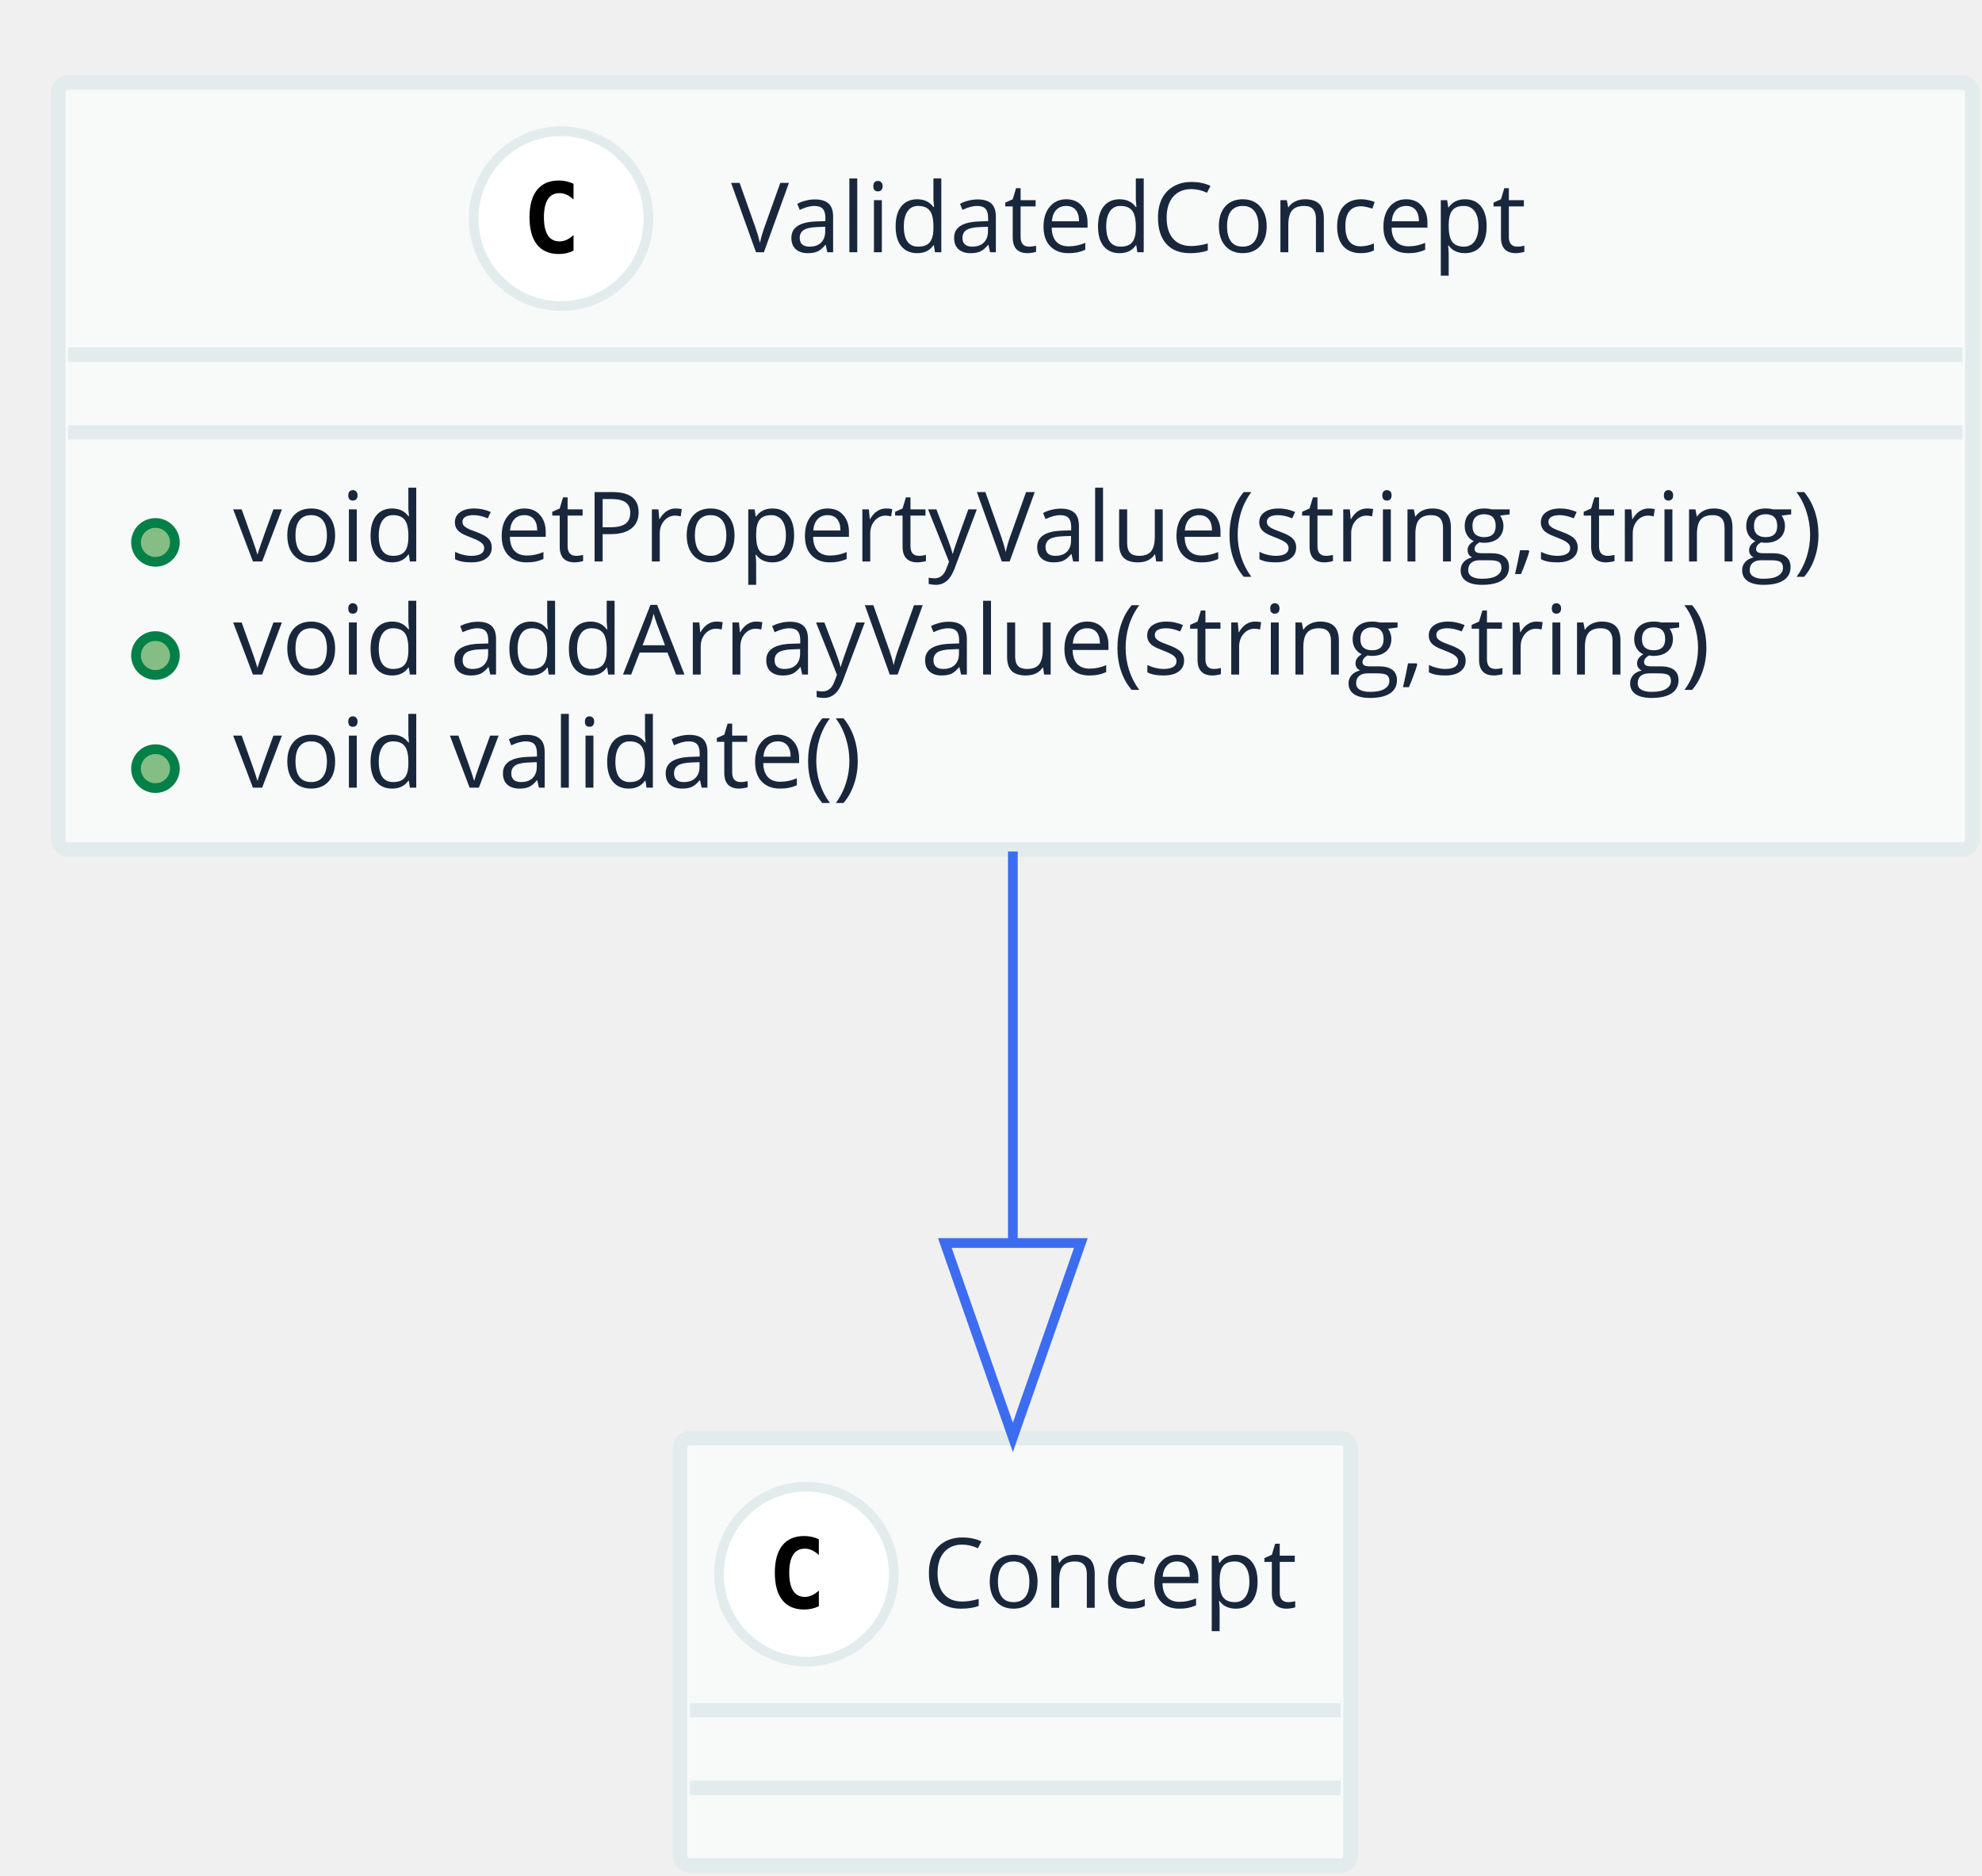
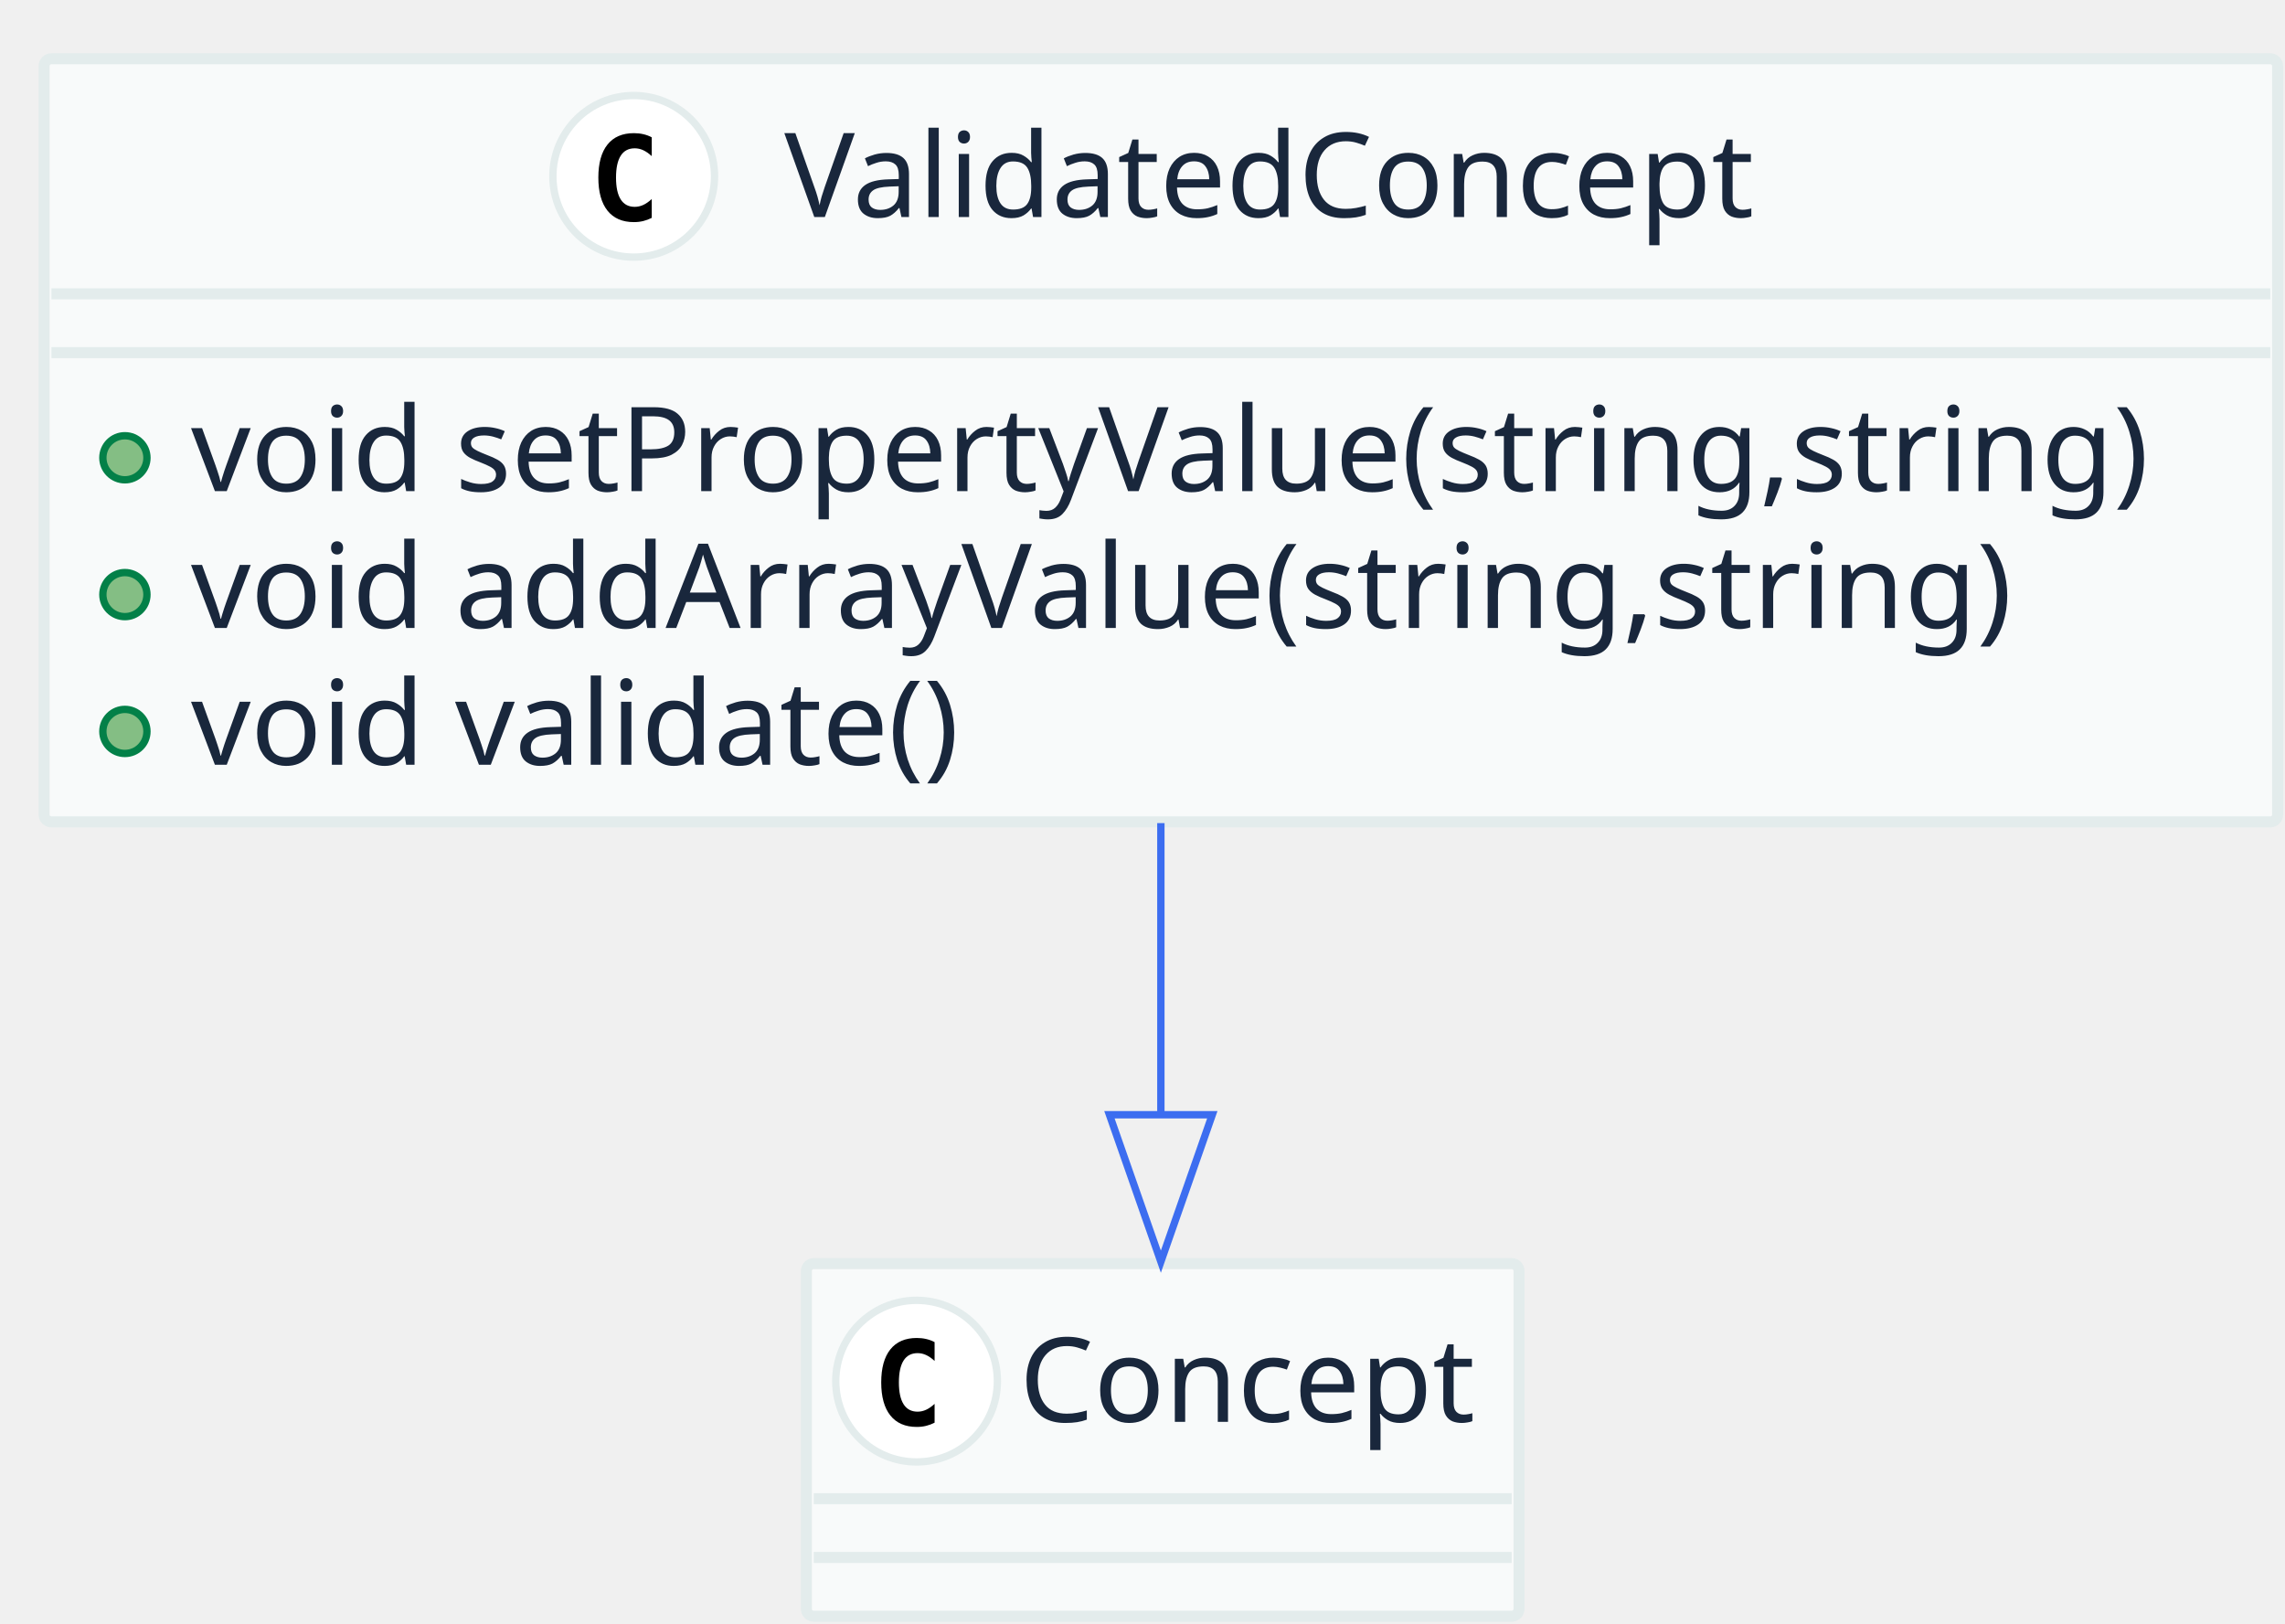
- <svg xmlns="http://www.w3.org/2000/svg" contentScriptType="application/ecmascript" contentStyleType="text/css" height="193px" preserveAspectRatio="none" style="width:204px;height:193px;" version="1.1" viewBox="0 0 204 193" width="204px" zoomAndPan="magnify">
+ <svg xmlns="http://www.w3.org/2000/svg" contentScriptType="application/ecmascript" contentStyleType="text/css" height="221px" preserveAspectRatio="none" style="width:311px;height:221px;" version="1.1" viewBox="0 0 311 221" width="311px" zoomAndPan="magnify">
  <defs />
  <g>
-     <rect fill="#F8FAFA" height="78.922" rx="1" ry="1" style="stroke: #E3ECEC; stroke-width: 1.5;" width="197" x="6" y="8.5" />
-     <ellipse cx="57.75" cy="22.5" fill="#FFFFFF" rx="9" ry="9" style="stroke: #E3ECEC; stroke-width: 1.0;" />
-     <path d="M59.031,25.797 Q58.688,25.969 58.312,26.055 Q57.938,26.141 57.516,26.141 Q56.047,26.141 55.273,25.172 Q54.5,24.203 54.5,22.359 Q54.5,20.516 55.273,19.547 Q56.047,18.578 57.516,18.578 Q57.938,18.578 58.32,18.664 Q58.703,18.75 59.031,18.922 L59.031,20.531 Q58.656,20.188 58.305,20.031 Q57.953,19.875 57.594,19.875 Q56.797,19.875 56.391,20.5 Q55.984,21.125 55.984,22.359 Q55.984,23.594 56.391,24.219 Q56.797,24.844 57.594,24.844 Q57.953,24.844 58.305,24.688 Q58.656,24.531 59.031,24.188 L59.031,25.797 Z " />
-     <text fill="#19273C" font-family="Open Sans" font-size="10" lengthAdjust="spacingAndGlyphs" textLength="86" x="75.25" y="25.962">ValidatedConcept</text>
-     <line style="stroke: #E3ECEC; stroke-width: 1.5;" x1="7" x2="202" y1="36.5" y2="36.5" />
-     <line style="stroke: #E3ECEC; stroke-width: 1.5;" x1="7" x2="202" y1="44.5" y2="44.5" />
-     <ellipse cx="16" cy="55.82" fill="#84BE84" rx="2" ry="2" style="stroke: #038048; stroke-width: 1.0;" />
-     <text fill="#19273C" font-family="Open Sans" font-size="10" lengthAdjust="spacingAndGlyphs" textLength="173" x="24" y="57.782">void setPropertyValue(string,string)</text>
-     <ellipse cx="16" cy="67.461" fill="#84BE84" rx="2" ry="2" style="stroke: #038048; stroke-width: 1.0;" />
-     <text fill="#19273C" font-family="Open Sans" font-size="10" lengthAdjust="spacingAndGlyphs" textLength="160" x="24" y="69.423">void addArrayValue(string,string)</text>
-     <ellipse cx="16" cy="79.102" fill="#84BE84" rx="2" ry="2" style="stroke: #038048; stroke-width: 1.0;" />
-     <text fill="#19273C" font-family="Open Sans" font-size="10" lengthAdjust="spacingAndGlyphs" textLength="69" x="24" y="81.064">void validate()</text>
-     <rect fill="#F8FAFA" height="44" rx="1" ry="1" style="stroke: #E3ECEC; stroke-width: 1.5;" width="69" x="70" y="148" />
-     <ellipse cx="83" cy="162" fill="#FFFFFF" rx="9" ry="9" style="stroke: #E3ECEC; stroke-width: 1.0;" />
-     <path d="M84.281,165.297 Q83.938,165.469 83.562,165.555 Q83.188,165.641 82.766,165.641 Q81.297,165.641 80.523,164.672 Q79.75,163.703 79.75,161.859 Q79.75,160.016 80.523,159.047 Q81.297,158.078 82.766,158.078 Q83.188,158.078 83.57,158.164 Q83.953,158.25 84.281,158.422 L84.281,160.031 Q83.906,159.688 83.555,159.531 Q83.203,159.375 82.844,159.375 Q82.047,159.375 81.641,160 Q81.234,160.625 81.234,161.859 Q81.234,163.094 81.641,163.719 Q82.047,164.344 82.844,164.344 Q83.203,164.344 83.555,164.188 Q83.906,164.031 84.281,163.688 L84.281,165.297 Z " />
-     <text fill="#19273C" font-family="Open Sans" font-size="10" lengthAdjust="spacingAndGlyphs" textLength="41" x="95" y="165.462">Concept</text>
-     <line style="stroke: #E3ECEC; stroke-width: 1.5;" x1="71" x2="138" y1="176" y2="176" />
-     <line style="stroke: #E3ECEC; stroke-width: 1.5;" x1="71" x2="138" y1="184" y2="184" />
-     <path d="M104.25,87.629 C104.25,100.446 104.25,114.759 104.25,127.764 " fill="none" style="stroke: #3C6DF0; stroke-width: 1.0;" />
-     <polygon fill="none" points="111.25,127.922,104.25,147.922,97.25,127.922,111.25,127.922" style="stroke: #3C6DF0; stroke-width: 1.0;" />
+     <rect fill="#F8FAFA" height="103.875" rx="1" ry="1" style="stroke: #E3ECEC; stroke-width: 1.5;" width="304" x="6" y="8" />
+     <ellipse cx="86.25" cy="24" fill="#FFFFFF" rx="11" ry="11" style="stroke: #E3ECEC; stroke-width: 1.0;" />
+     <path d="M88.703,29.656 Q88.156,29.938 87.555,30.086 Q86.953,30.234 86.281,30.234 Q83.922,30.234 82.68,28.672 Q81.438,27.109 81.438,24.172 Q81.438,21.234 82.68,19.68 Q83.922,18.125 86.281,18.125 Q86.953,18.125 87.562,18.266 Q88.172,18.406 88.703,18.688 L88.703,21.25 Q88.109,20.703 87.547,20.445 Q86.984,20.188 86.391,20.188 Q85.125,20.188 84.484,21.195 Q83.844,22.203 83.844,24.172 Q83.844,26.141 84.484,27.148 Q85.125,28.156 86.391,28.156 Q86.984,28.156 87.547,27.898 Q88.109,27.641 88.703,27.094 L88.703,29.656 Z " />
+     <text fill="#19273C" font-family="sans-serif" font-size="16" lengthAdjust="spacingAndGlyphs" textLength="135" x="106.75" y="29.539">ValidatedConcept</text>
+     <line style="stroke: #E3ECEC; stroke-width: 1.5;" x1="7" x2="309" y1="40" y2="40" />
+     <line style="stroke: #E3ECEC; stroke-width: 1.5;" x1="7" x2="309" y1="48" y2="48" />
+     <ellipse cx="17" cy="62.312" fill="#84BE84" rx="3" ry="3" style="stroke: #038048; stroke-width: 1.0;" />
+     <text fill="#19273C" font-family="sans-serif" font-size="16" lengthAdjust="spacingAndGlyphs" textLength="278" x="26" y="66.852">void setPropertyValue(string,string)</text>
+     <ellipse cx="17" cy="80.938" fill="#84BE84" rx="3" ry="3" style="stroke: #038048; stroke-width: 1.0;" />
+     <text fill="#19273C" font-family="sans-serif" font-size="16" lengthAdjust="spacingAndGlyphs" textLength="258" x="26" y="85.477">void addArrayValue(string,string)</text>
+     <ellipse cx="17" cy="99.562" fill="#84BE84" rx="3" ry="3" style="stroke: #038048; stroke-width: 1.0;" />
+     <text fill="#19273C" font-family="sans-serif" font-size="16" lengthAdjust="spacingAndGlyphs" textLength="107" x="26" y="104.102">void validate()</text>
+     <rect fill="#F8FAFA" height="48" rx="1" ry="1" style="stroke: #E3ECEC; stroke-width: 1.5;" width="97" x="109.75" y="172" />
+     <ellipse cx="124.75" cy="188" fill="#FFFFFF" rx="11" ry="11" style="stroke: #E3ECEC; stroke-width: 1.0;" />
+     <path d="M127.203,193.656 Q126.656,193.938 126.055,194.086 Q125.453,194.234 124.781,194.234 Q122.422,194.234 121.18,192.672 Q119.938,191.109 119.938,188.172 Q119.938,185.234 121.18,183.68 Q122.422,182.125 124.781,182.125 Q125.453,182.125 126.062,182.266 Q126.672,182.406 127.203,182.688 L127.203,185.25 Q126.609,184.703 126.047,184.445 Q125.484,184.188 124.891,184.188 Q123.625,184.188 122.984,185.195 Q122.344,186.203 122.344,188.172 Q122.344,190.141 122.984,191.148 Q123.625,192.156 124.891,192.156 Q125.484,192.156 126.047,191.898 Q126.609,191.641 127.203,191.094 L127.203,193.656 Z " />
+     <text fill="#19273C" font-family="sans-serif" font-size="16" lengthAdjust="spacingAndGlyphs" textLength="65" x="138.75" y="193.539">Concept</text>
+     <line style="stroke: #E3ECEC; stroke-width: 1.5;" x1="110.75" x2="205.75" y1="204" y2="204" />
+     <line style="stroke: #E3ECEC; stroke-width: 1.5;" x1="110.75" x2="205.75" y1="212" y2="212" />
+     <path d="M158,112.042 C158,125.053 158,138.917 158,151.512 " fill="none" style="stroke: #3C6DF0; stroke-width: 1.0;" />
+     <polygon fill="none" points="165,151.739,158,171.739,151,151.739,165,151.739" style="stroke: #3C6DF0; stroke-width: 1.0;" />
  </g>
</svg>
